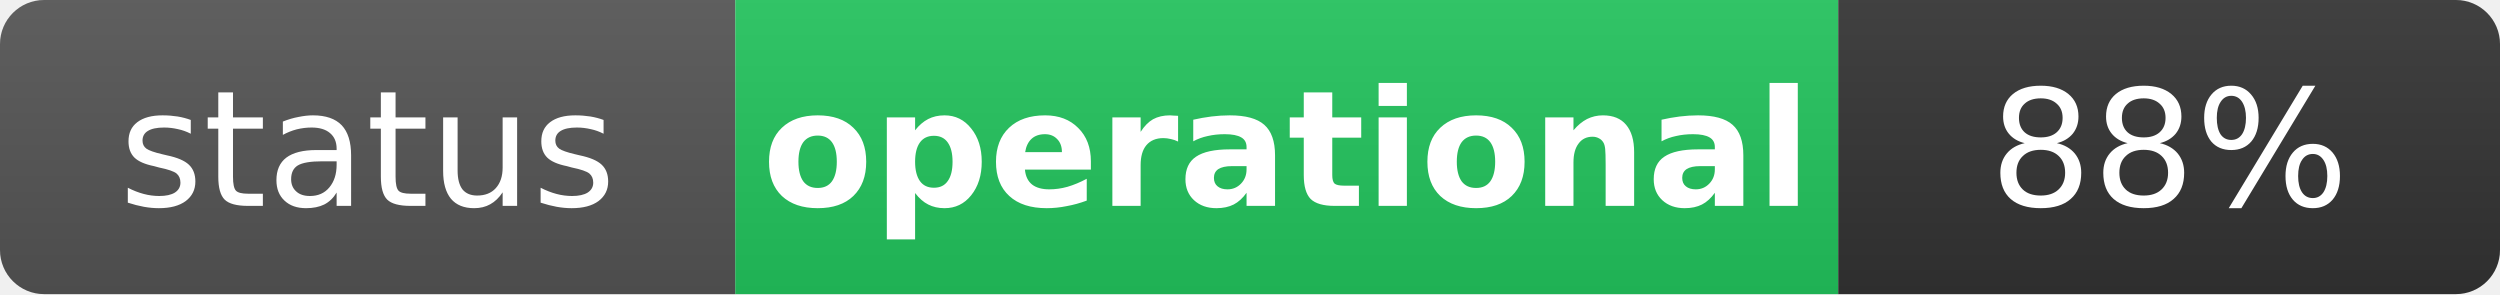
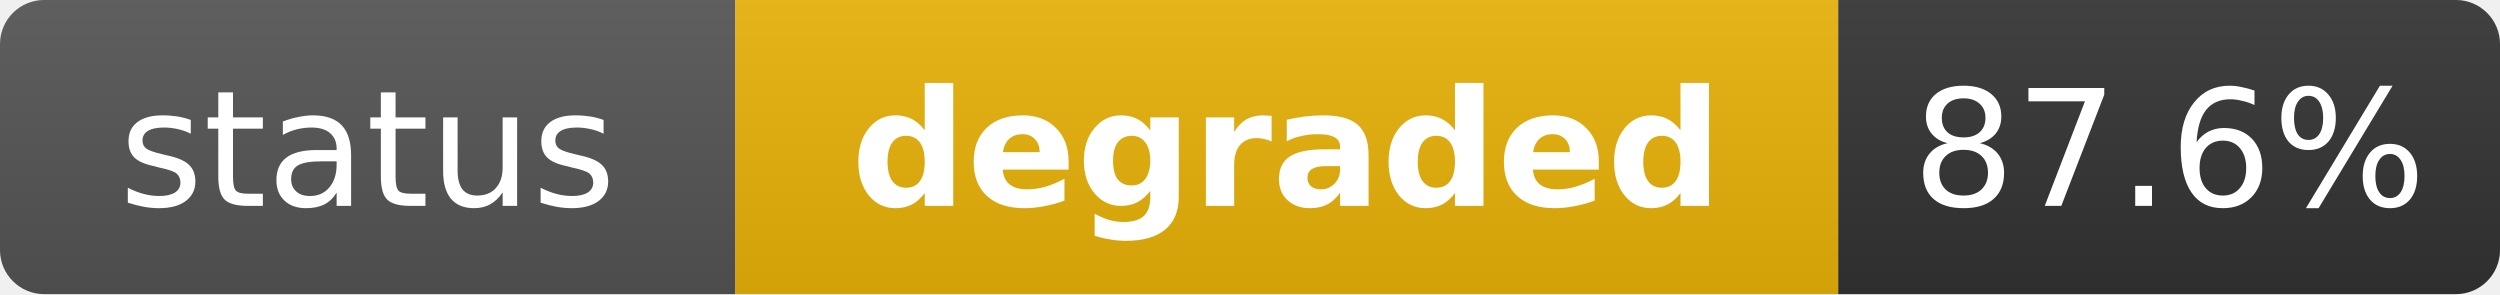
- <svg xmlns="http://www.w3.org/2000/svg" width="170" height="20" role="img" aria-label="status: operational">
+ <svg xmlns="http://www.w3.org/2000/svg" width="170" height="20" role="img" aria-label="status: degraded">
  <linearGradient id="s" x2="0" y2="100%">
    <stop offset="0" stop-color="#bbb" stop-opacity=".1" />
    <stop offset="1" stop-opacity=".1" />
  </linearGradient>
  <clipPath id="r">
    <rect width="170" height="20" rx="3" fill="#fff" />
  </clipPath>
  <g clip-path="url(#r)">
    <rect width="50" height="20" fill="#555" />
-     <rect x="50" width="75" height="20" fill="#22c55e" />
+     <rect x="50" width="75" height="20" fill="#eab308" />
    <rect x="125" width="45" height="20" fill="#333" />
    <rect width="170" height="20" fill="url(#s)" />
  </g>
  <g fill="#fff" text-anchor="middle" font-family="Verdana,Geneva,DejaVu Sans,sans-serif" text-rendering="geometricPrecision" font-size="11">
    <text x="25" y="14" fill="#fff">status</text>
-     <text x="87.5" y="14" fill="#fff" font-weight="bold">operational</text>
-     <text x="147.5" y="14" fill="#fff">88%</text>
+     <text x="87.5" y="14" fill="#fff" font-weight="bold">degraded</text>
+     <text x="147.5" y="14" fill="#fff">87.6%</text>
  </g>
</svg>
